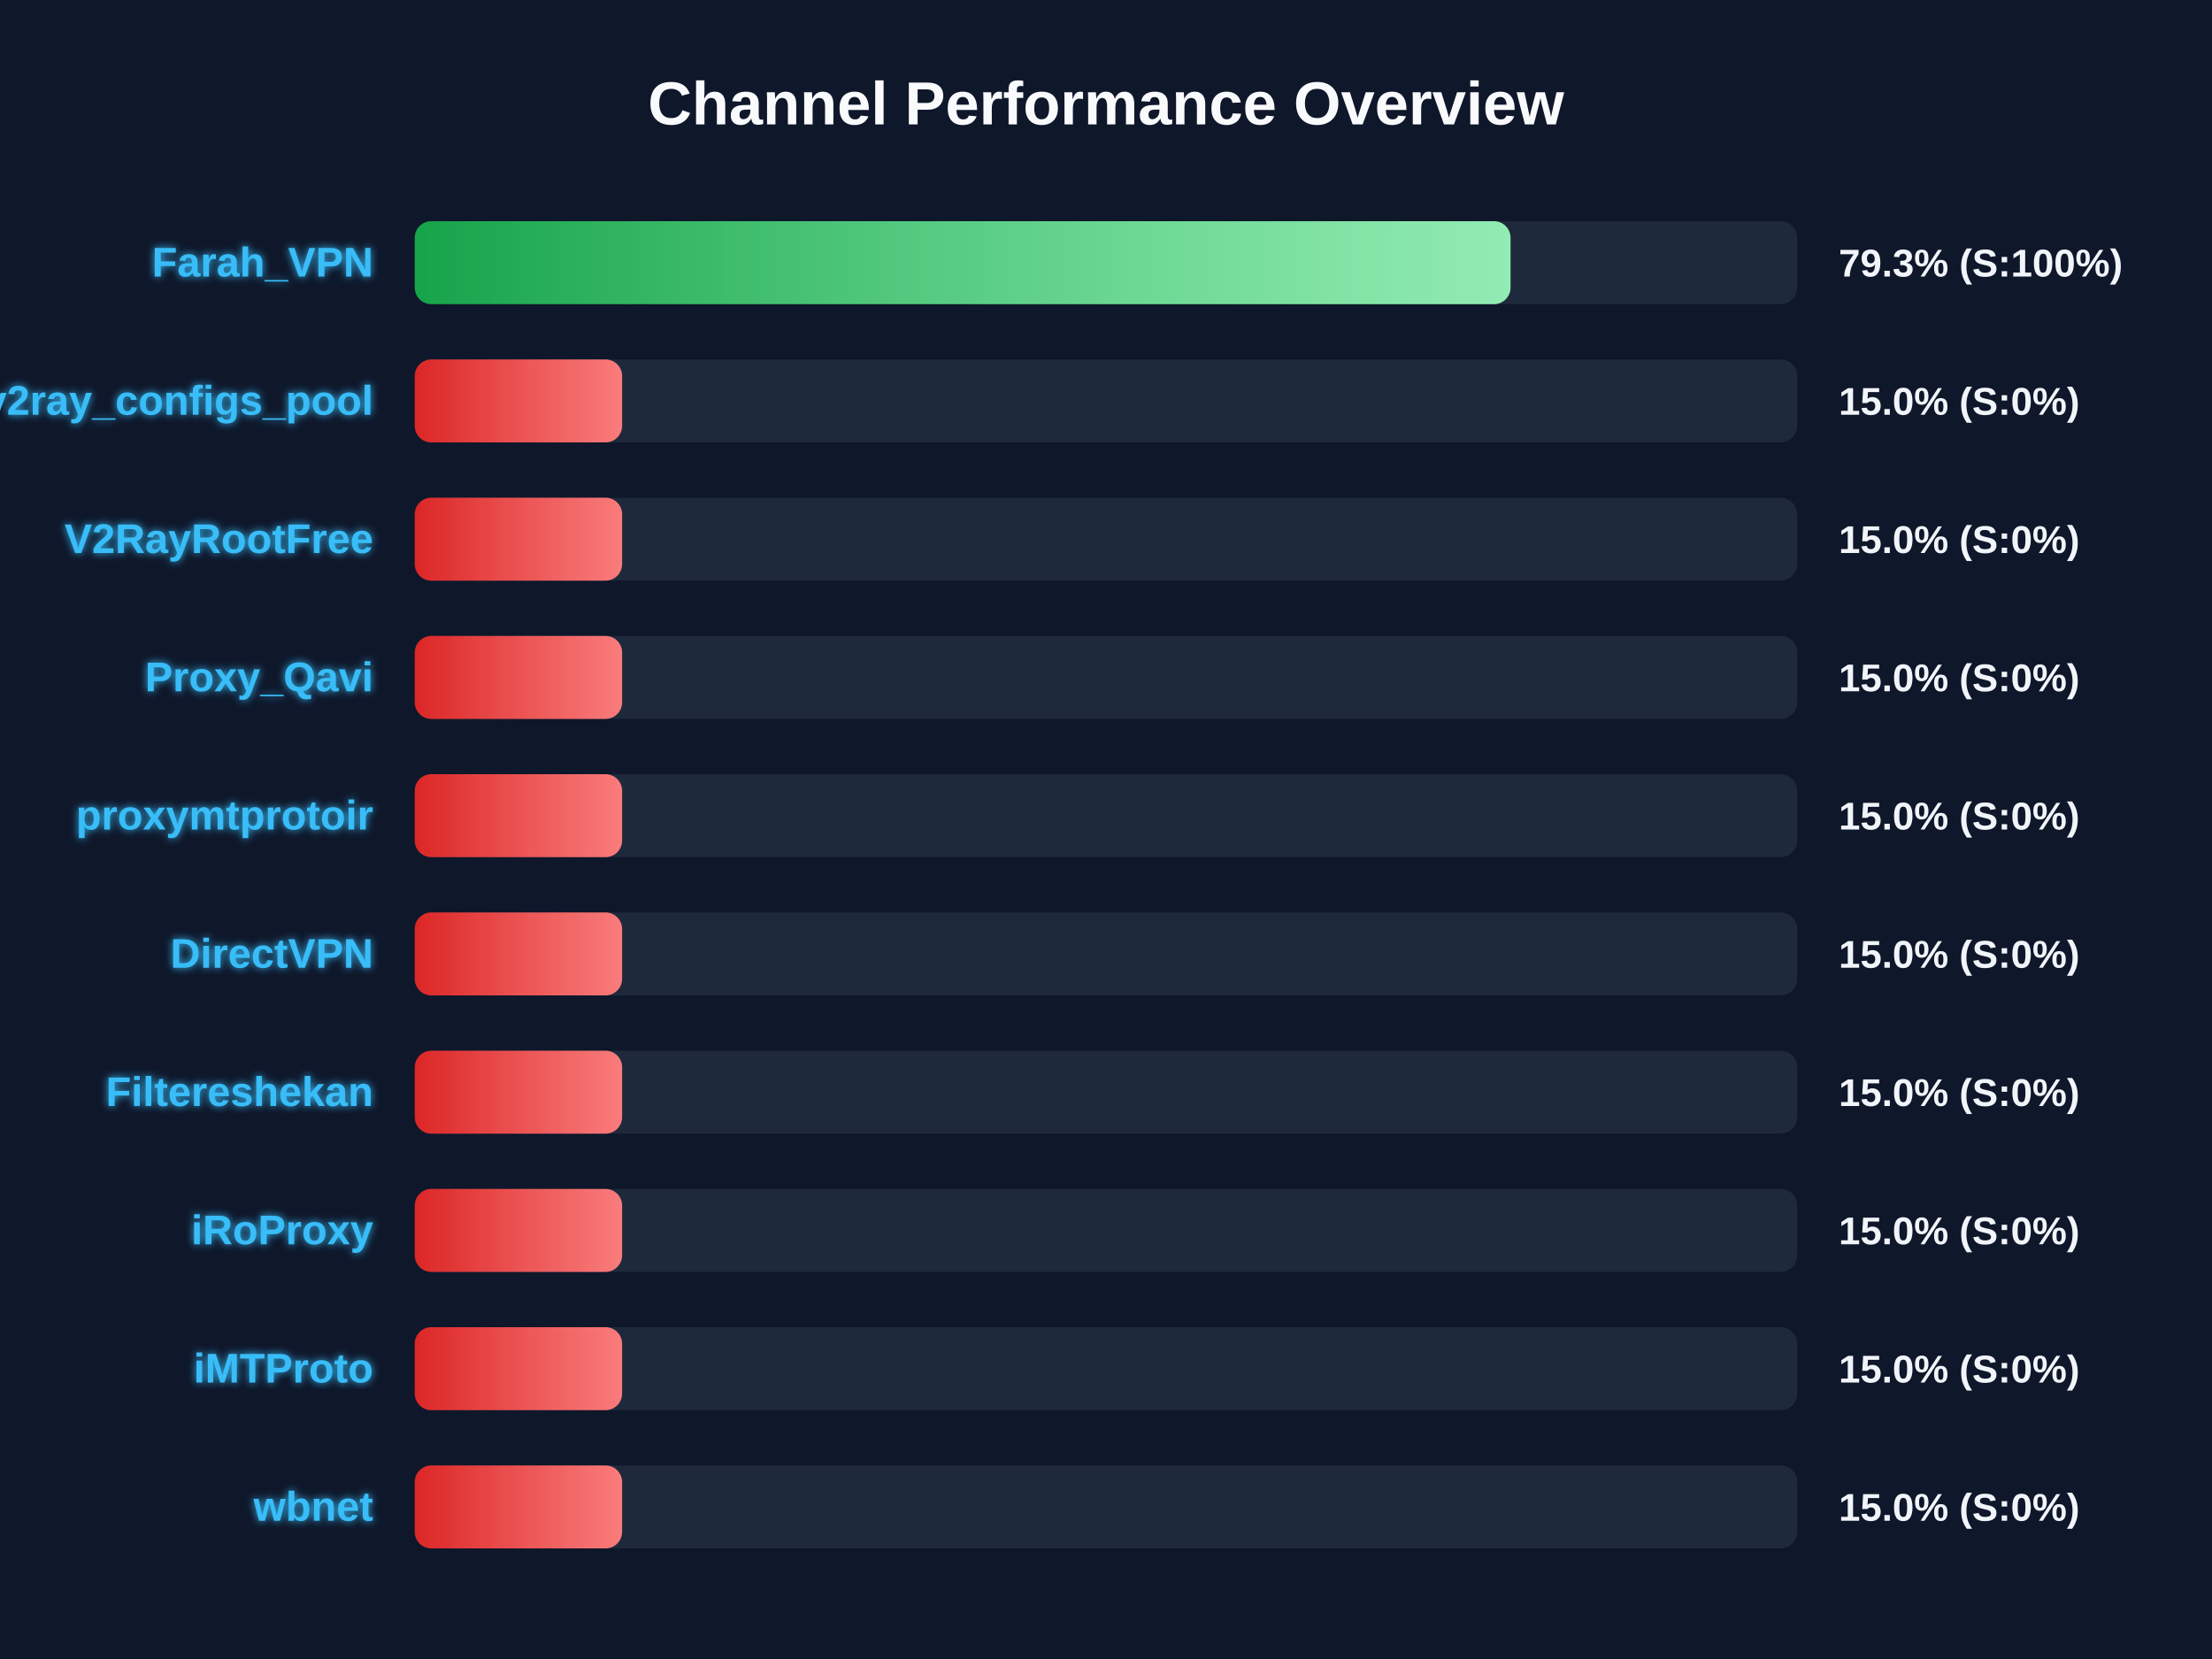
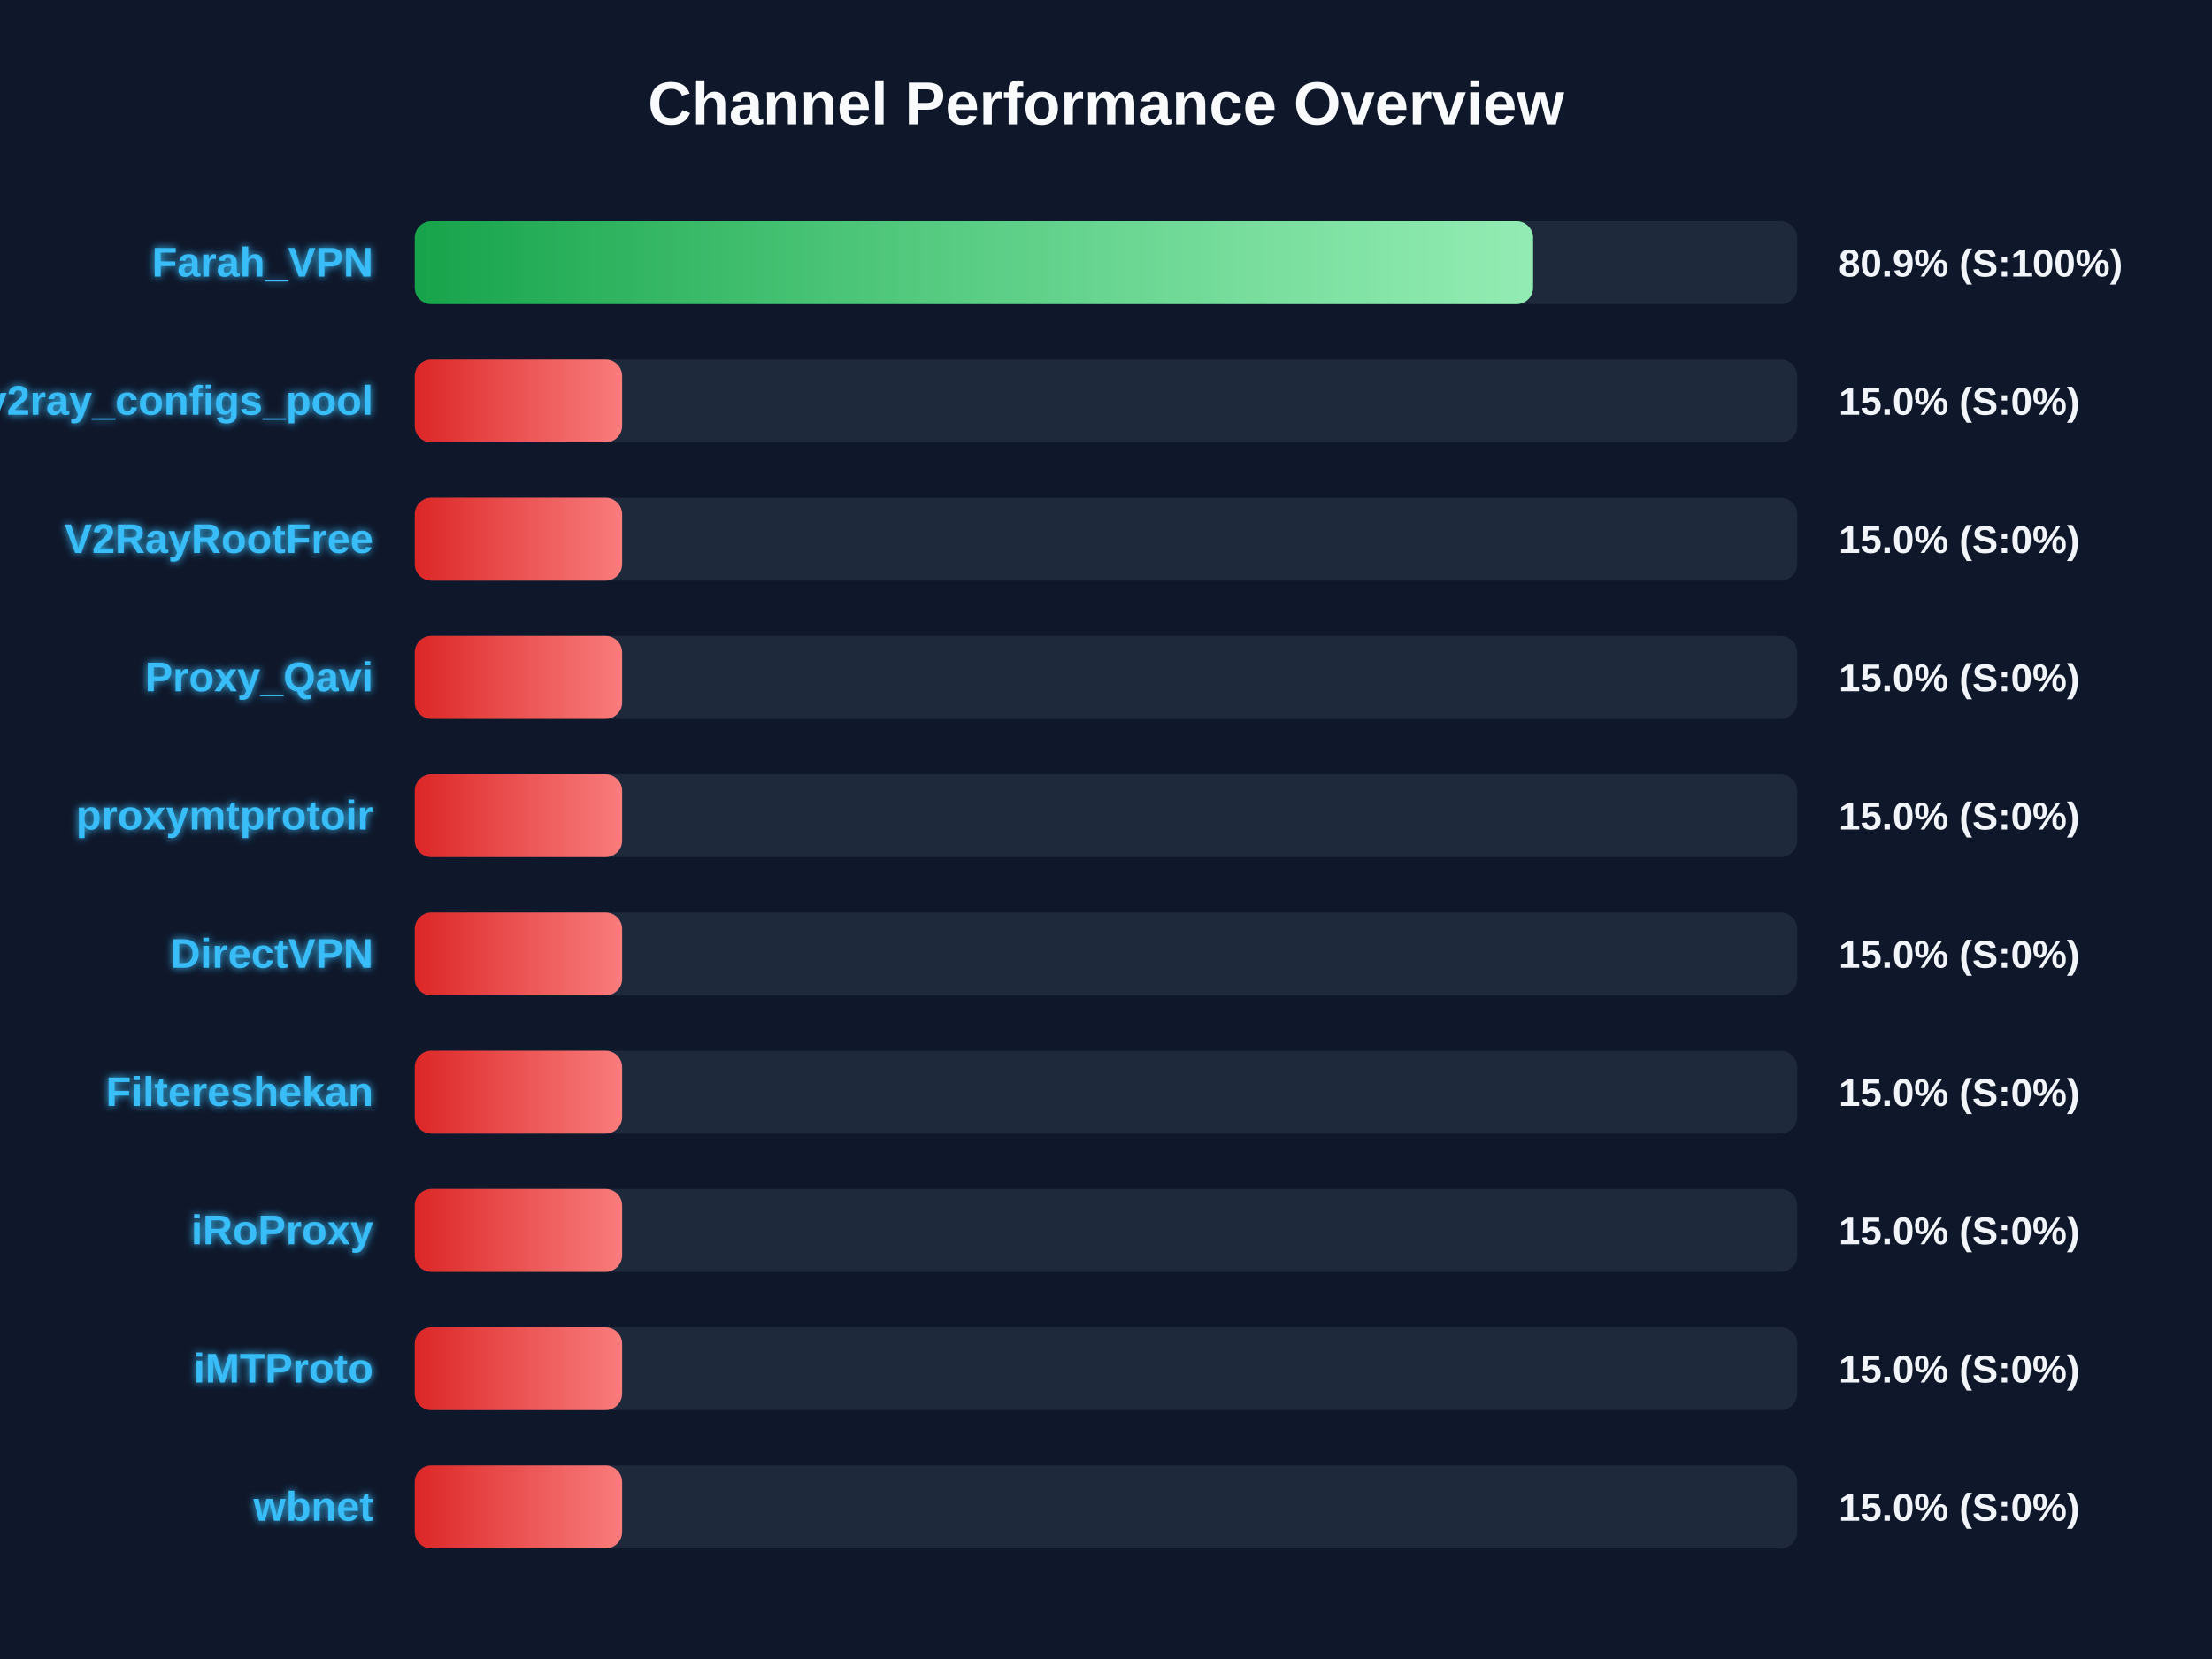
<svg xmlns="http://www.w3.org/2000/svg" width="800" height="600" version="1.1">
  <defs>
    <linearGradient id="grad-green" x1="0%" y1="0%" x2="100%" y2="0%">
      <stop offset="0%" stop-color="#16a34a" />
      <stop offset="100%" stop-color="#4ade80" />
    </linearGradient>
    <linearGradient id="grad-yellow" x1="0%" y1="0%" x2="100%" y2="0%">
      <stop offset="0%" stop-color="#ca8a04" />
      <stop offset="100%" stop-color="#fde047" />
    </linearGradient>
    <linearGradient id="grad-red" x1="0%" y1="0%" x2="100%" y2="0%">
      <stop offset="0%" stop-color="#dc2626" />
      <stop offset="100%" stop-color="#f87171" />
    </linearGradient>
    <linearGradient id="shimmer" x1="0%" y1="0%" x2="100%" y2="0%">
      <stop offset="0%" stop-color="rgba(255,255,255,0)" />
      <stop offset="50%" stop-color="rgba(255,255,255,0.4)" />
      <stop offset="100%" stop-color="rgba(255,255,255,0)" />
    </linearGradient>
    <filter id="glow" x="-20%" y="-20%" width="140%" height="140%">
      <feGaussianBlur stdDeviation="1.5" result="blur" />
      <feComposite in="SourceGraphic" in2="blur" operator="over" />
    </filter>
  </defs>
  <style>
        .bg-rect { fill: #0f172a; }
        .title { font: bold 22px 'Segoe UI', Arial, sans-serif; fill: #f8fafc; }
        .row { font: bold 15px 'Segoe UI', Arial, sans-serif; fill: #38bdf8; filter: url(#glow); }
        .score { font: bold 14px 'Segoe UI', Arial, sans-serif; fill: #f1f5f9; }
        @keyframes shimmer-anim {
            0% { transform: translateX(-100%); }
            100% { transform: translateX(200%); }
        }
        .shimmer-rect {
            animation: shimmer-anim 2.5s infinite linear;
        }
    </style>
  <rect width="100%" height="100%" class="bg-rect" />
  <text x="400" y="45" text-anchor="middle" class="title">Channel Performance Overview</text>
  <rect x="150" y="80" width="500" height="30" fill="#1e293b" rx="6" />
  <clipPath id="clip-0">
-     <rect x="150" y="80" width="396.3" height="30" rx="6" />
+     <rect x="150" y="80" width="404.45" height="30" rx="6" />
  </clipPath>
-   <rect x="150" y="80" width="396.3" height="30" fill="url(#grad-green)" rx="6" />
+   <rect x="150" y="80" width="404.45" height="30" fill="url(#grad-green)" rx="6" />
  <g clip-path="url(#clip-0)">
    <rect x="150" y="80" width="100%" height="30" fill="url(#shimmer)" class="shimmer-rect" />
  </g>
  <text x="135" y="100" text-anchor="end" class="row">Farah_VPN</text>
-   <text x="665" y="100" text-anchor="start" class="score">79.3% (S:100%)</text>
+   <text x="665" y="100" text-anchor="start" class="score">80.9% (S:100%)</text>
  <rect x="150" y="130" width="500" height="30" fill="#1e293b" rx="6" />
  <clipPath id="clip-1">
    <rect x="150" y="130" width="75.0" height="30" rx="6" />
  </clipPath>
  <rect x="150" y="130" width="75.0" height="30" fill="url(#grad-red)" rx="6" />
  <g clip-path="url(#clip-1)">
    <rect x="150" y="130" width="100%" height="30" fill="url(#shimmer)" class="shimmer-rect" />
  </g>
  <text x="135" y="150" text-anchor="end" class="row">v2ray_configs_pool</text>
  <text x="665" y="150" text-anchor="start" class="score">15.0% (S:0%)</text>
  <rect x="150" y="180" width="500" height="30" fill="#1e293b" rx="6" />
  <clipPath id="clip-2">
    <rect x="150" y="180" width="75.0" height="30" rx="6" />
  </clipPath>
  <rect x="150" y="180" width="75.0" height="30" fill="url(#grad-red)" rx="6" />
  <g clip-path="url(#clip-2)">
    <rect x="150" y="180" width="100%" height="30" fill="url(#shimmer)" class="shimmer-rect" />
  </g>
  <text x="135" y="200" text-anchor="end" class="row">V2RayRootFree</text>
  <text x="665" y="200" text-anchor="start" class="score">15.0% (S:0%)</text>
  <rect x="150" y="230" width="500" height="30" fill="#1e293b" rx="6" />
  <clipPath id="clip-3">
    <rect x="150" y="230" width="75.0" height="30" rx="6" />
  </clipPath>
  <rect x="150" y="230" width="75.0" height="30" fill="url(#grad-red)" rx="6" />
  <g clip-path="url(#clip-3)">
    <rect x="150" y="230" width="100%" height="30" fill="url(#shimmer)" class="shimmer-rect" />
  </g>
  <text x="135" y="250" text-anchor="end" class="row">Proxy_Qavi</text>
  <text x="665" y="250" text-anchor="start" class="score">15.0% (S:0%)</text>
  <rect x="150" y="280" width="500" height="30" fill="#1e293b" rx="6" />
  <clipPath id="clip-4">
    <rect x="150" y="280" width="75.0" height="30" rx="6" />
  </clipPath>
  <rect x="150" y="280" width="75.0" height="30" fill="url(#grad-red)" rx="6" />
  <g clip-path="url(#clip-4)">
    <rect x="150" y="280" width="100%" height="30" fill="url(#shimmer)" class="shimmer-rect" />
  </g>
  <text x="135" y="300" text-anchor="end" class="row">proxymtprotoir</text>
  <text x="665" y="300" text-anchor="start" class="score">15.0% (S:0%)</text>
  <rect x="150" y="330" width="500" height="30" fill="#1e293b" rx="6" />
  <clipPath id="clip-5">
    <rect x="150" y="330" width="75.0" height="30" rx="6" />
  </clipPath>
  <rect x="150" y="330" width="75.0" height="30" fill="url(#grad-red)" rx="6" />
  <g clip-path="url(#clip-5)">
    <rect x="150" y="330" width="100%" height="30" fill="url(#shimmer)" class="shimmer-rect" />
  </g>
  <text x="135" y="350" text-anchor="end" class="row">DirectVPN</text>
  <text x="665" y="350" text-anchor="start" class="score">15.0% (S:0%)</text>
  <rect x="150" y="380" width="500" height="30" fill="#1e293b" rx="6" />
  <clipPath id="clip-6">
    <rect x="150" y="380" width="75.0" height="30" rx="6" />
  </clipPath>
  <rect x="150" y="380" width="75.0" height="30" fill="url(#grad-red)" rx="6" />
  <g clip-path="url(#clip-6)">
    <rect x="150" y="380" width="100%" height="30" fill="url(#shimmer)" class="shimmer-rect" />
  </g>
  <text x="135" y="400" text-anchor="end" class="row">Filtereshekan</text>
  <text x="665" y="400" text-anchor="start" class="score">15.0% (S:0%)</text>
  <rect x="150" y="430" width="500" height="30" fill="#1e293b" rx="6" />
  <clipPath id="clip-7">
    <rect x="150" y="430" width="75.0" height="30" rx="6" />
  </clipPath>
  <rect x="150" y="430" width="75.0" height="30" fill="url(#grad-red)" rx="6" />
  <g clip-path="url(#clip-7)">
    <rect x="150" y="430" width="100%" height="30" fill="url(#shimmer)" class="shimmer-rect" />
  </g>
  <text x="135" y="450" text-anchor="end" class="row">iRoProxy</text>
  <text x="665" y="450" text-anchor="start" class="score">15.0% (S:0%)</text>
  <rect x="150" y="480" width="500" height="30" fill="#1e293b" rx="6" />
  <clipPath id="clip-8">
    <rect x="150" y="480" width="75.0" height="30" rx="6" />
  </clipPath>
  <rect x="150" y="480" width="75.0" height="30" fill="url(#grad-red)" rx="6" />
  <g clip-path="url(#clip-8)">
    <rect x="150" y="480" width="100%" height="30" fill="url(#shimmer)" class="shimmer-rect" />
  </g>
  <text x="135" y="500" text-anchor="end" class="row">iMTProto</text>
  <text x="665" y="500" text-anchor="start" class="score">15.0% (S:0%)</text>
  <rect x="150" y="530" width="500" height="30" fill="#1e293b" rx="6" />
  <clipPath id="clip-9">
    <rect x="150" y="530" width="75.0" height="30" rx="6" />
  </clipPath>
  <rect x="150" y="530" width="75.0" height="30" fill="url(#grad-red)" rx="6" />
  <g clip-path="url(#clip-9)">
    <rect x="150" y="530" width="100%" height="30" fill="url(#shimmer)" class="shimmer-rect" />
  </g>
  <text x="135" y="550" text-anchor="end" class="row">wbnet</text>
  <text x="665" y="550" text-anchor="start" class="score">15.0% (S:0%)</text>
</svg>
